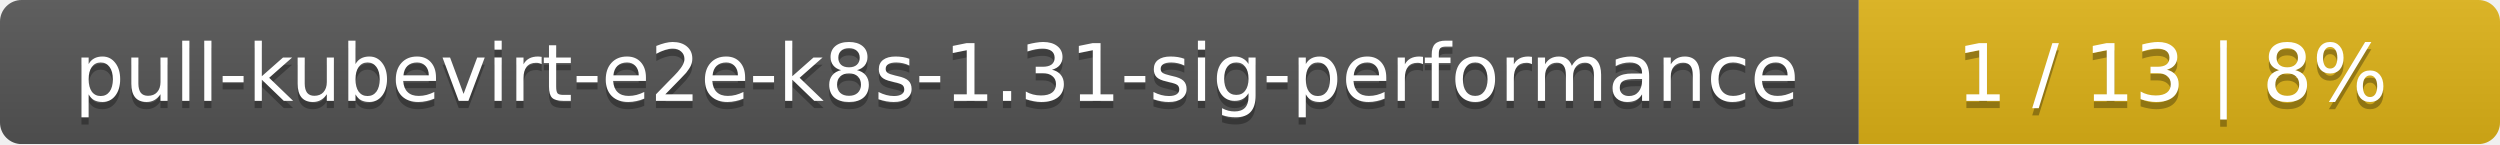
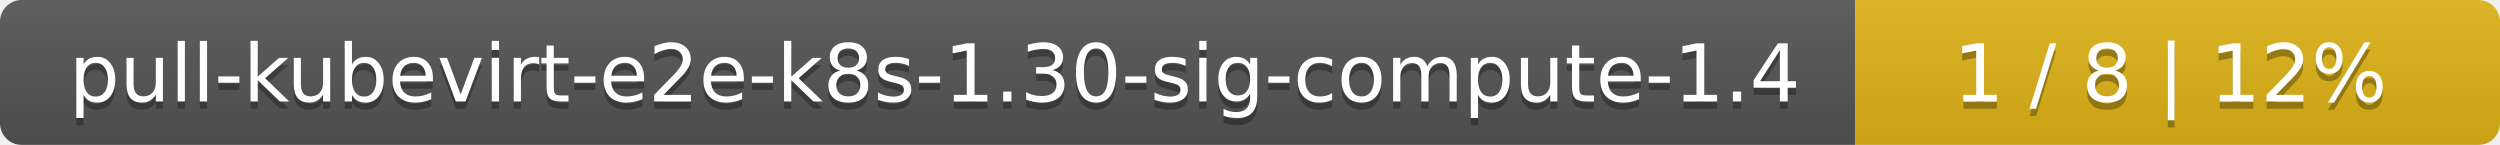
- <svg xmlns="http://www.w3.org/2000/svg" width="347" height="20">
+ <svg xmlns="http://www.w3.org/2000/svg" width="345" height="20">
  <linearGradient id="smooth" x2="0" y2="100%">
    <stop offset="0" stop-color="#bbb" stop-opacity=".1" />
    <stop offset="1" stop-opacity=".1" />
  </linearGradient>
  <mask id="round">
-     <rect width="347" height="20" rx="3" fill="#fff" />
+     <rect width="345" height="20" rx="3" fill="#fff" />
  </mask>
  <g mask="url(#round)">
-     <rect width="258" height="20" fill="#555" />
-     <rect x="258" width="89" height="20" fill="#dfb317" />
-     <rect width="347" height="20" fill="url(#smooth)" />
+     <rect width="256" height="20" fill="#555" />
+     <rect x="256" width="89" height="20" fill="#dfb317" />
+     <rect width="345" height="20" fill="url(#smooth)" />
  </g>
  <g fill="#fff" text-anchor="middle" font-family="DejaVu Sans,Verdana,Geneva,sans-serif" font-size="11">
-     <text x="130" y="15" fill="#010101" fill-opacity=".3">pull-kubevirt-e2e-k8s-1.31-sig-performance</text>
-     <text x="130" y="14">pull-kubevirt-e2e-k8s-1.31-sig-performance</text>
-     <text x="301.5" y="15" fill="#010101" fill-opacity=".3">1 / 13    |    8%</text>
-     <text x="301.5" y="14">1 / 13    |    8%</text>
+     <text x="129" y="15" fill="#010101" fill-opacity=".3">pull-kubevirt-e2e-k8s-1.30-sig-compute-1.4</text>
+     <text x="129" y="14">pull-kubevirt-e2e-k8s-1.30-sig-compute-1.4</text>
+     <text x="299.5" y="15" fill="#010101" fill-opacity=".3">1 / 8    |    12%</text>
+     <text x="299.5" y="14">1 / 8    |    12%</text>
  </g>
</svg>
